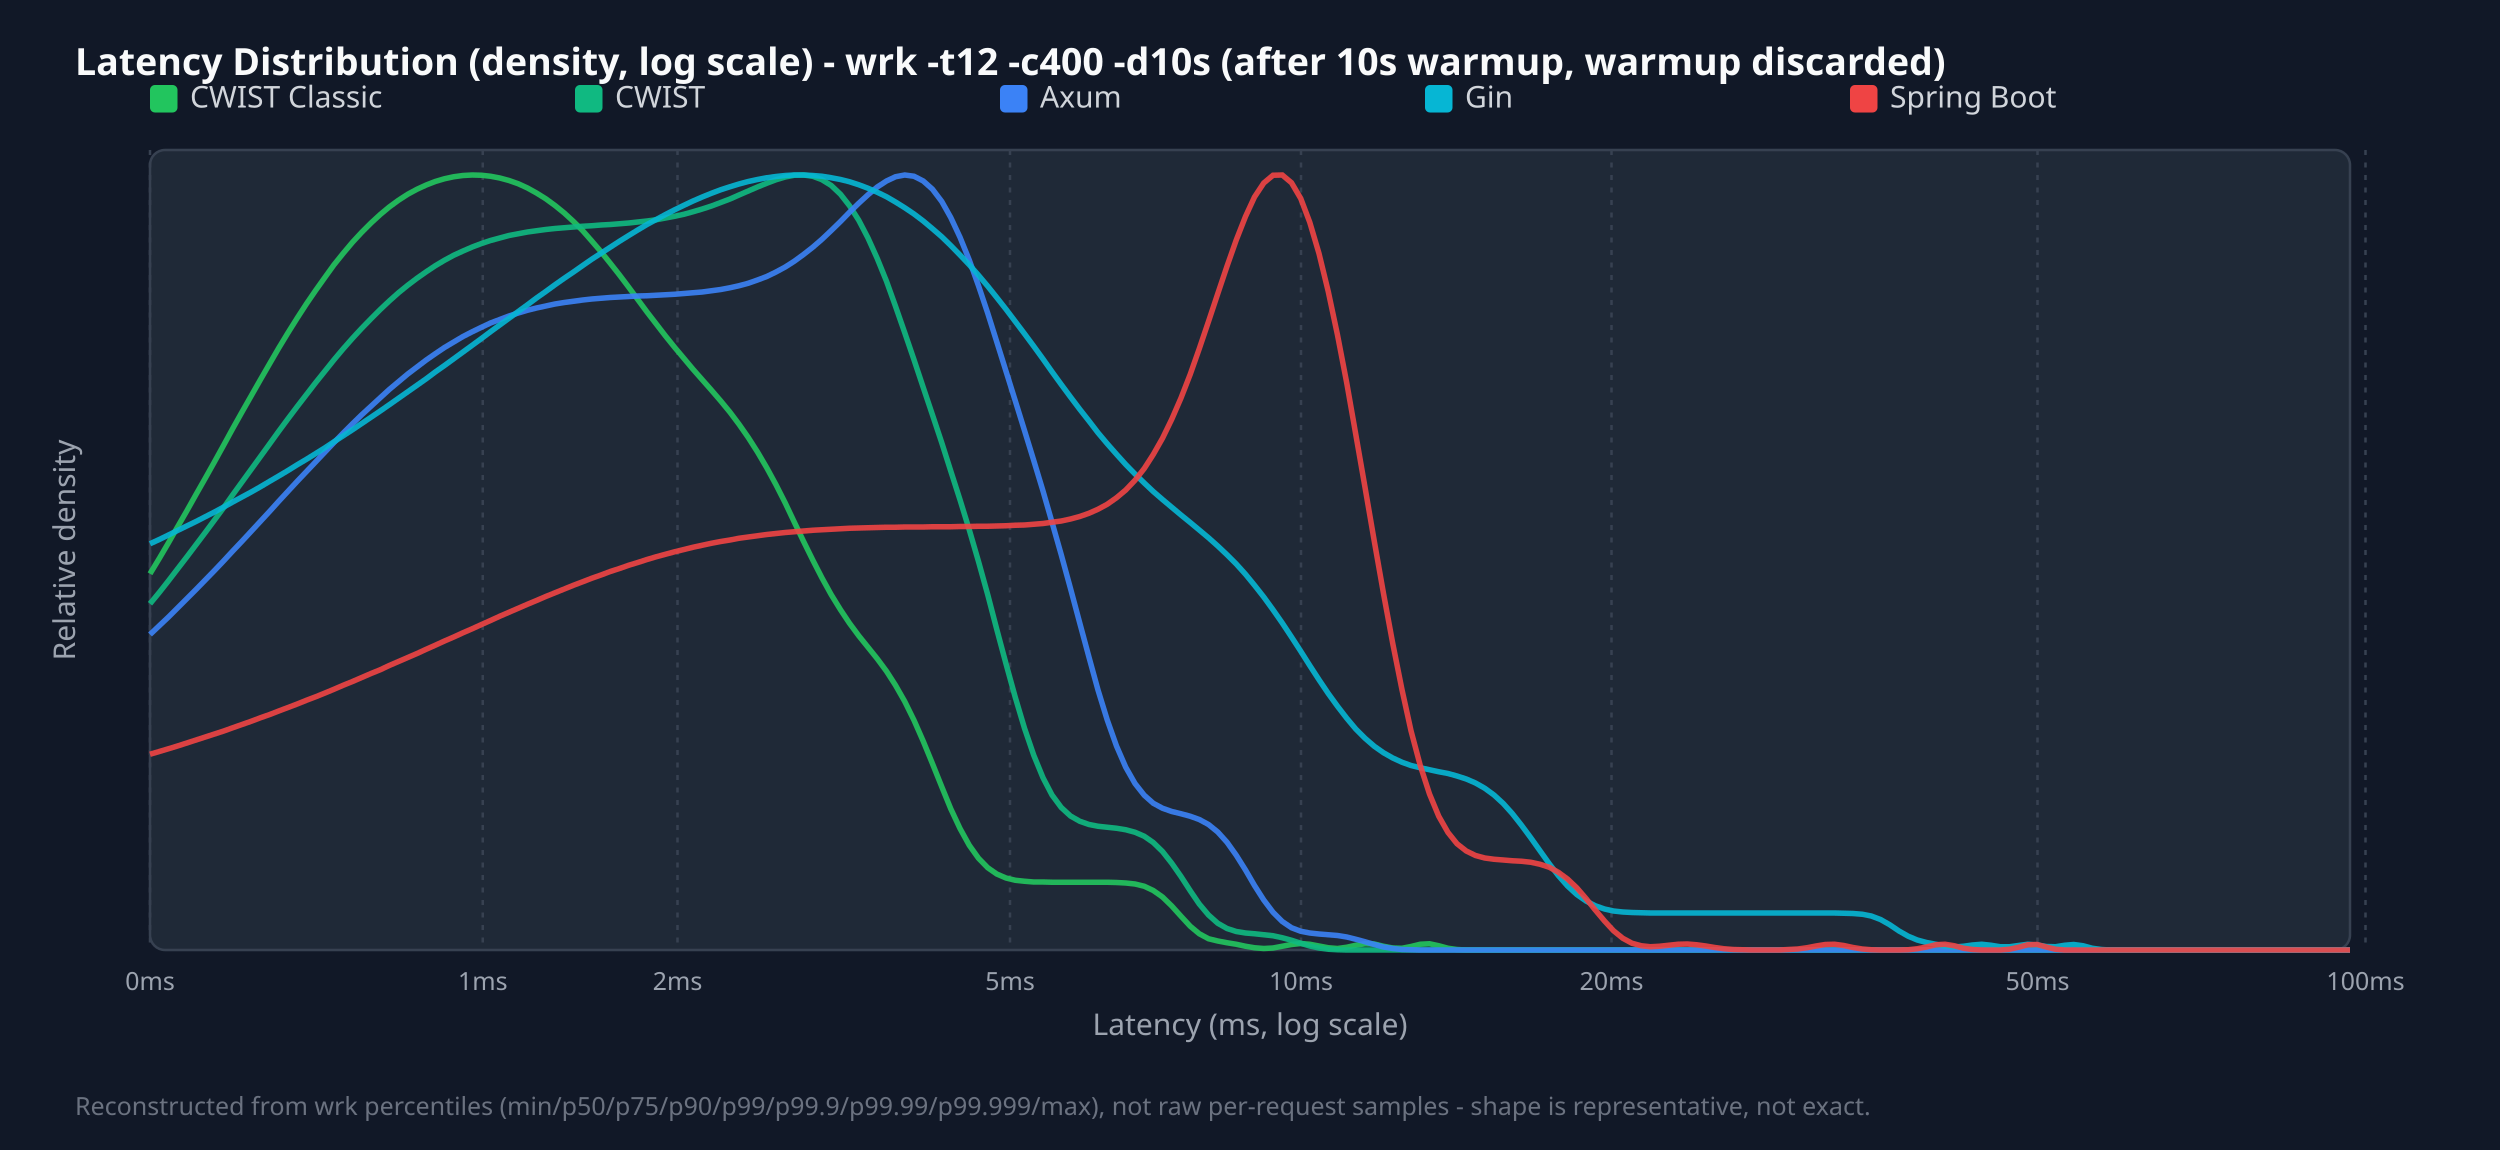
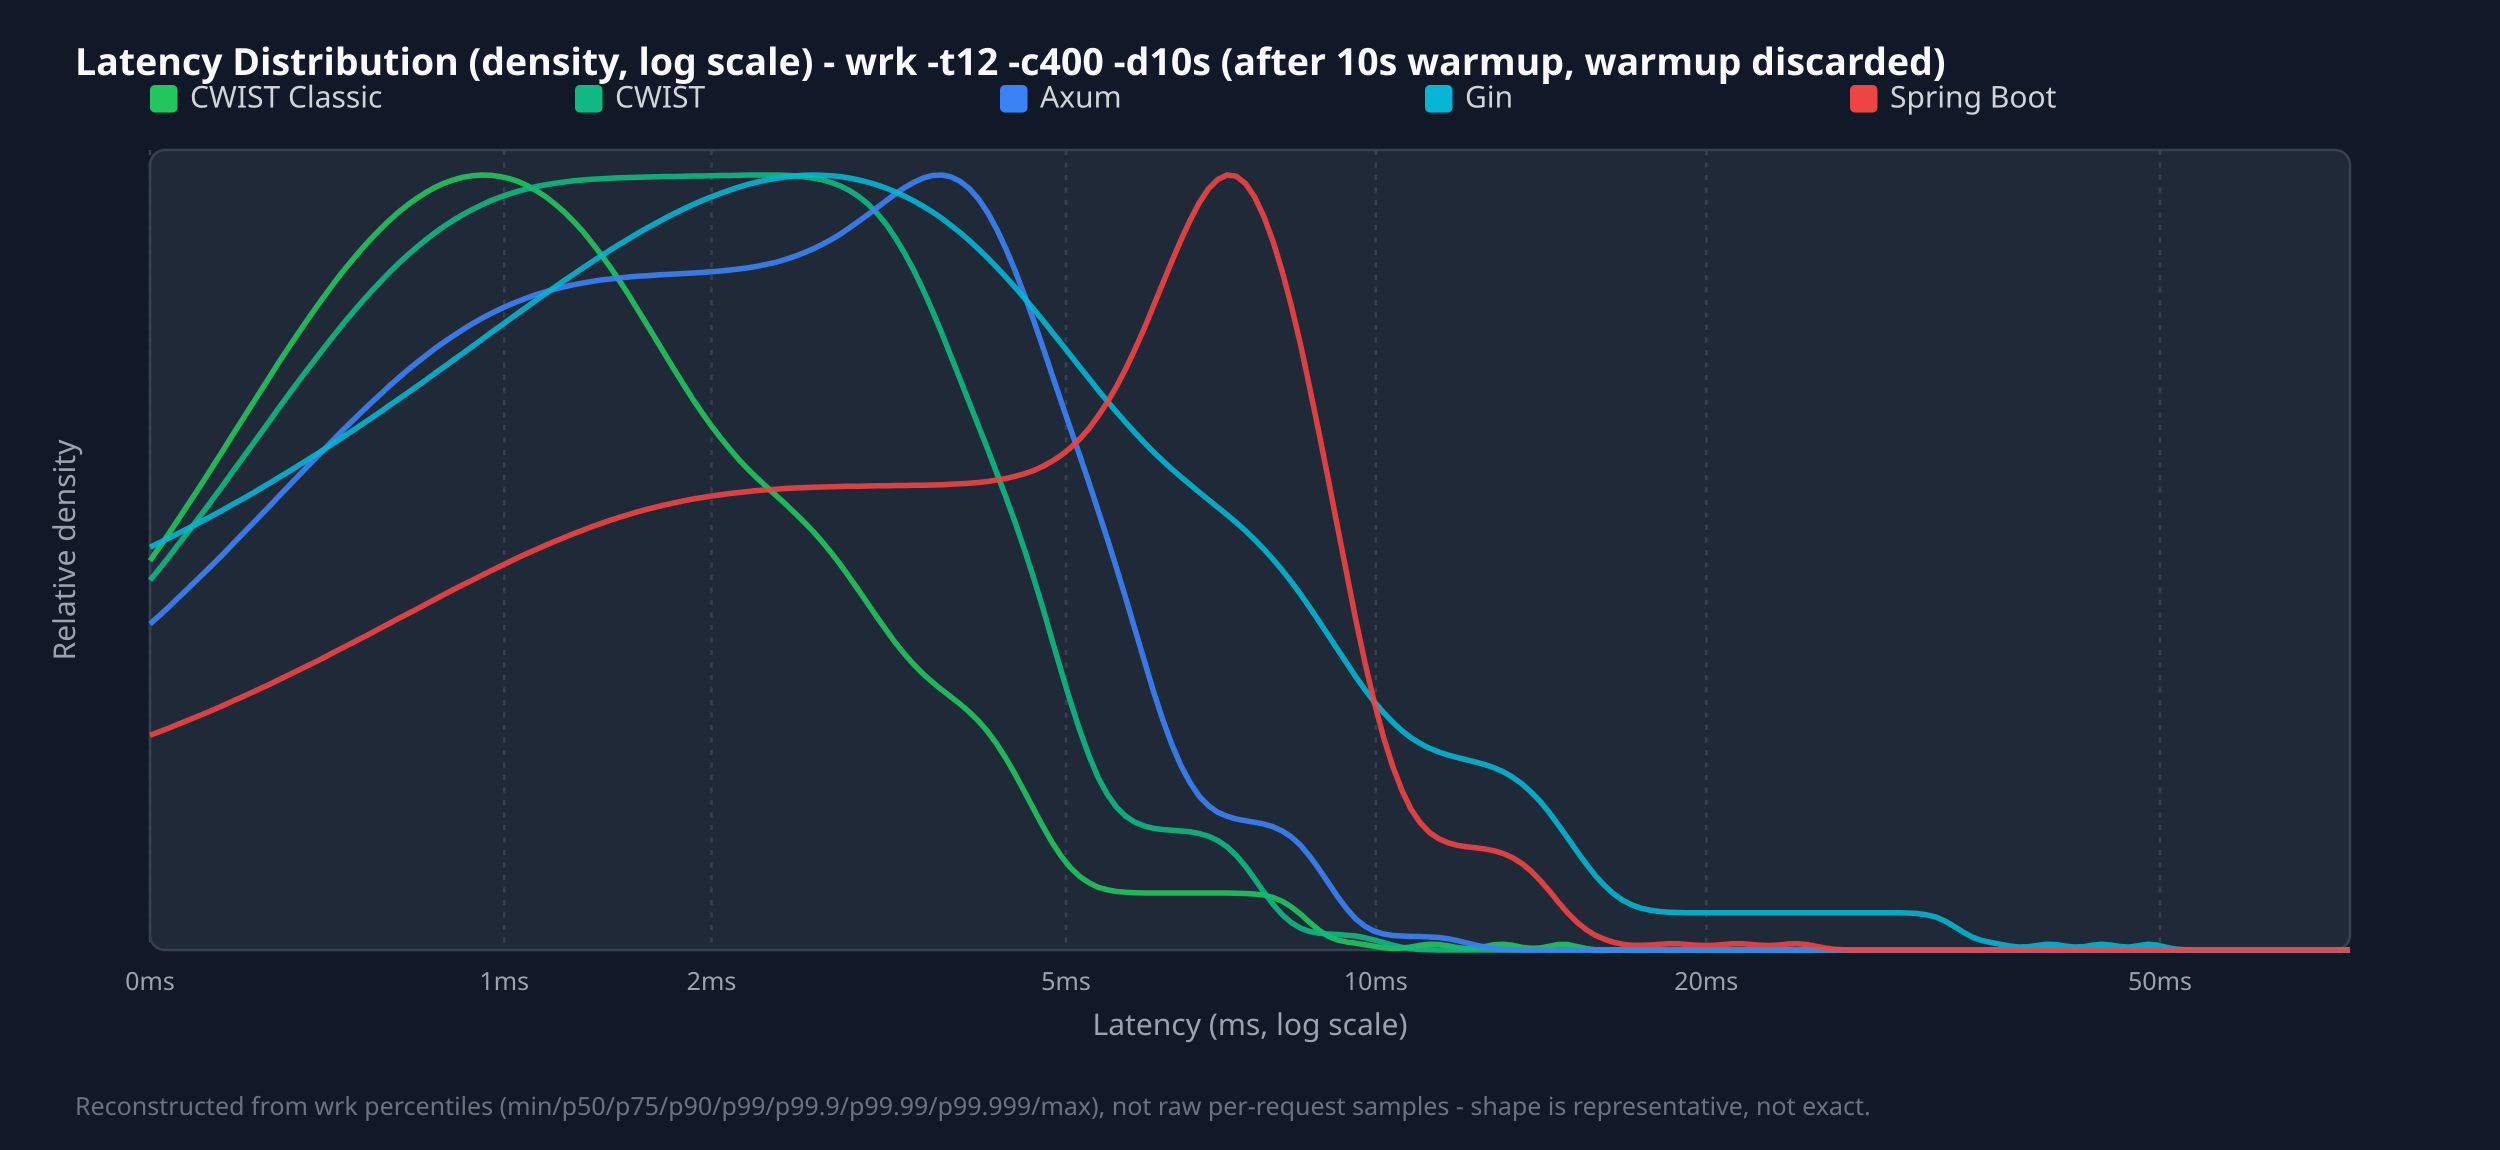
<svg xmlns="http://www.w3.org/2000/svg" width="1000" height="460" viewBox="0 0 1000 460">
  <style>.title{font:15px sans-serif;font-weight:bold;fill:#f9fafb}.legend{font:12px sans-serif;fill:#d1d5db}.tick{font:10px sans-serif;fill:#9ca3af}.axis-label{font:12px sans-serif;fill:#9ca3af}.footer{font:10px sans-serif;fill:#6b7280}</style>
  <rect width="100%" height="100%" fill="#111827" />
  <text x="30" y="30" class="title">Latency Distribution (density, log scale) - wrk -t12 -c400 -d10s (after 10s warmup, warmup discarded)</text>
  <rect x="60" y="60" width="880" height="320" fill="#1f2937" rx="6" stroke="#374151" />
  <line x1="60.0" y1="60" x2="60.0" y2="380" stroke="#374151" stroke-dasharray="2,3" />
  <text x="60.0" y="396" text-anchor="middle" class="tick">0ms</text>
-   <line x1="193.1" y1="60" x2="193.1" y2="380" stroke="#374151" stroke-dasharray="2,3" />
-   <text x="193.1" y="396" text-anchor="middle" class="tick">1ms</text>
-   <line x1="271.0" y1="60" x2="271.0" y2="380" stroke="#374151" stroke-dasharray="2,3" />
-   <text x="271.0" y="396" text-anchor="middle" class="tick">2ms</text>
-   <line x1="404.0" y1="60" x2="404.0" y2="380" stroke="#374151" stroke-dasharray="2,3" />
-   <text x="404.0" y="396" text-anchor="middle" class="tick">5ms</text>
-   <line x1="520.4" y1="60" x2="520.4" y2="380" stroke="#374151" stroke-dasharray="2,3" />
-   <text x="520.4" y="396" text-anchor="middle" class="tick">10ms</text>
-   <line x1="644.6" y1="60" x2="644.6" y2="380" stroke="#374151" stroke-dasharray="2,3" />
-   <text x="644.6" y="396" text-anchor="middle" class="tick">20ms</text>
-   <line x1="815.0" y1="60" x2="815.0" y2="380" stroke="#374151" stroke-dasharray="2,3" />
-   <text x="815.0" y="396" text-anchor="middle" class="tick">50ms</text>
-   <line x1="946.2" y1="60" x2="946.2" y2="380" stroke="#374151" stroke-dasharray="2,3" />
-   <text x="946.2" y="396" text-anchor="middle" class="tick">100ms</text>
+   <line x1="201.7" y1="60" x2="201.7" y2="380" stroke="#374151" stroke-dasharray="2,3" />
+   <text x="201.7" y="396" text-anchor="middle" class="tick">1ms</text>
+   <line x1="284.6" y1="60" x2="284.6" y2="380" stroke="#374151" stroke-dasharray="2,3" />
+   <text x="284.6" y="396" text-anchor="middle" class="tick">2ms</text>
+   <line x1="426.4" y1="60" x2="426.4" y2="380" stroke="#374151" stroke-dasharray="2,3" />
+   <text x="426.4" y="396" text-anchor="middle" class="tick">5ms</text>
+   <line x1="550.3" y1="60" x2="550.3" y2="380" stroke="#374151" stroke-dasharray="2,3" />
+   <text x="550.3" y="396" text-anchor="middle" class="tick">10ms</text>
+   <line x1="682.5" y1="60" x2="682.5" y2="380" stroke="#374151" stroke-dasharray="2,3" />
+   <text x="682.5" y="396" text-anchor="middle" class="tick">20ms</text>
+   <line x1="864.0" y1="60" x2="864.0" y2="380" stroke="#374151" stroke-dasharray="2,3" />
+   <text x="864.0" y="396" text-anchor="middle" class="tick">50ms</text>
  <rect x="60" y="34" width="11" height="11" fill="#22c55e" rx="2" />
  <text x="76" y="43" class="legend">CWIST Classic</text>
  <rect x="230" y="34" width="11" height="11" fill="#10b981" rx="2" />
  <text x="246" y="43" class="legend">CWIST</text>
  <rect x="400" y="34" width="11" height="11" fill="#3b82f6" rx="2" />
  <text x="416" y="43" class="legend">Axum</text>
  <rect x="570" y="34" width="11" height="11" fill="#06b6d4" rx="2" />
  <text x="586" y="43" class="legend">Gin</text>
  <rect x="740" y="34" width="11" height="11" fill="#ef4444" rx="2" />
  <text x="756" y="43" class="legend">Spring Boot</text>
-   <polyline points="60.0,229.5 63.7,223.4 67.4,217.1 71.0,210.8 74.7,204.4 78.4,197.8 82.1,191.3 85.8,184.7 89.5,178.0 93.1,171.4 96.8,164.8 100.5,158.3 104.2,151.8 107.9,145.4 111.5,139.2 115.2,133.1 118.9,127.2 122.6,121.5 126.3,116.1 130.0,110.9 133.6,105.9 137.3,101.3 141.0,96.9 144.7,92.9 148.4,89.2 152.1,85.8 155.7,82.8 159.4,80.1 163.1,77.7 166.8,75.7 170.5,74.0 174.1,72.6 177.8,71.5 181.5,70.7 185.2,70.2 188.9,70.0 192.6,70.1 196.2,70.5 199.9,71.2 203.6,72.2 207.3,73.5 211.0,75.2 214.6,77.2 218.3,79.5 222.0,82.2 225.7,85.2 229.4,88.6 233.1,92.3 236.7,96.4 240.4,100.7 244.1,105.3 247.8,110.0 251.5,114.9 255.1,119.8 258.8,124.8 262.5,129.6 266.2,134.4 269.9,139.0 273.6,143.4 277.2,147.7 280.9,151.9 284.6,156.1 288.3,160.4 292.0,164.9 295.6,169.7 299.3,175.0 303.0,180.8 306.7,187.1 310.4,193.9 314.1,201.2 317.7,208.8 321.4,216.5 325.1,224.0 328.8,231.2 332.5,237.9 336.2,243.9 339.8,249.3 343.5,254.3 347.2,258.9 350.9,263.5 354.6,268.5 358.2,274.1 361.9,280.6 365.6,288.1 369.3,296.5 373.0,305.5 376.7,314.7 380.3,323.5 384.0,331.4 387.7,338.1 391.4,343.3 395.1,347.1 398.7,349.6 402.4,351.2 406.1,352.1 409.8,352.5 413.5,352.8 417.2,352.8 420.8,352.9 424.5,352.9 428.2,352.9 431.9,352.9 435.6,352.9 439.2,352.9 442.9,352.9 446.6,353.0 450.3,353.2 454.0,353.6 457.7,354.5 461.3,356.2 465.0,358.8 468.7,362.4 472.4,366.5 476.1,370.5 479.7,373.5 483.4,375.5 487.1,376.4 490.8,377.1 494.5,377.7 498.2,378.5 501.8,379.1 505.5,379.4 509.2,379.2 512.9,378.5 516.6,377.8 520.3,377.4 523.9,377.7 527.6,378.4 531.3,379.1 535.0,379.4 538.7,378.9 542.3,378.1 546.0,377.5 549.7,377.6 553.4,378.5 557.1,379.2 560.8,379.3 564.4,378.6 568.1,377.7 571.8,377.5 575.5,378.3 579.2,379.3 582.8,379.8 586.5,380.0 590.2,380.0 593.9,380.0 597.6,380.0 601.3,380.0 604.9,380.0 608.6,380.0 612.3,380.0 616.0,380.0 619.7,380.0 623.3,380.0 627.0,380.0 630.7,380.0 634.4,380.0 638.1,380.0 641.8,380.0 645.4,380.0 649.1,380.0 652.8,380.0 656.5,380.0 660.2,380.0 663.8,380.0 667.5,380.0 671.2,380.0 674.9,380.0 678.6,380.0 682.3,380.0 685.9,380.0 689.6,380.0 693.3,380.0 697.0,380.0 700.7,380.0 704.4,380.0 708.0,380.0 711.7,380.0 715.4,380.0 719.1,380.0 722.8,380.0 726.4,380.0 730.1,380.0 733.8,380.0 737.5,380.0 741.2,380.0 744.9,380.0 748.5,380.0 752.2,380.0 755.9,380.0 759.6,380.0 763.3,380.0 766.9,380.0 770.6,380.0 774.3,380.0 778.0,380.0 781.7,380.0 785.4,380.0 789.0,380.0 792.7,380.0 796.4,380.0 800.1,380.0 803.8,380.0 807.4,380.0 811.1,380.0 814.8,380.0 818.5,380.0 822.2,380.0 825.9,380.0 829.5,380.0 833.2,380.0 836.9,380.0 840.6,380.0 844.3,380.0 847.9,380.0 851.6,380.0 855.3,380.0 859.0,380.0 862.7,380.0 866.4,380.0 870.0,380.0 873.7,380.0 877.4,380.0 881.1,380.0 884.8,380.0 888.5,380.0 892.1,380.0 895.8,380.0 899.5,380.0 903.2,380.0 906.9,380.0 910.5,380.0 914.2,380.0 917.9,380.0 921.6,380.0 925.3,380.0 929.0,380.0 932.6,380.0 936.3,380.0 940.0,380.0" fill="none" stroke="#22c55e" stroke-width="2.2" opacity="0.9" />
-   <polyline points="60.0,241.5 63.7,237.0 67.4,232.3 71.0,227.6 74.7,222.8 78.4,217.9 82.1,213.0 85.8,208.0 89.5,203.0 93.1,197.9 96.8,192.8 100.5,187.7 104.2,182.6 107.9,177.5 111.5,172.5 115.2,167.5 118.9,162.6 122.6,157.8 126.3,153.0 130.0,148.4 133.6,143.9 137.3,139.5 141.0,135.3 144.7,131.3 148.4,127.5 152.1,123.8 155.7,120.4 159.4,117.1 163.1,114.1 166.8,111.3 170.5,108.7 174.1,106.3 177.8,104.1 181.5,102.1 185.2,100.4 188.9,98.8 192.6,97.4 196.2,96.2 199.9,95.2 203.6,94.2 207.3,93.5 211.0,92.8 214.6,92.3 218.3,91.8 222.0,91.4 225.7,91.1 229.4,90.8 233.1,90.5 236.7,90.3 240.4,90.0 244.1,89.8 247.8,89.5 251.5,89.2 255.1,88.8 258.8,88.4 262.5,87.9 266.2,87.2 269.9,86.5 273.6,85.7 277.2,84.7 280.9,83.6 284.6,82.4 288.3,81.0 292.0,79.6 295.6,78.0 299.3,76.4 303.0,74.8 306.7,73.3 310.4,71.9 314.1,70.8 317.7,70.1 321.4,70.0 325.1,70.5 328.8,71.9 332.5,74.2 336.2,77.7 339.8,82.3 343.5,88.1 347.2,95.2 350.9,103.4 354.6,112.5 358.2,122.5 361.9,133.1 365.6,143.9 369.3,155.0 373.0,166.0 376.7,177.1 380.3,188.4 384.0,199.9 387.7,211.9 391.4,224.6 395.1,237.9 398.7,251.7 402.4,265.5 406.1,278.9 409.8,291.3 413.5,302.1 417.2,311.1 420.8,318.0 424.5,323.0 428.2,326.4 431.9,328.5 435.6,329.8 439.2,330.5 442.9,330.9 446.6,331.3 450.3,331.9 454.0,332.9 457.7,334.5 461.3,337.0 465.0,340.6 468.7,345.3 472.4,350.6 476.1,356.3 479.7,361.6 483.4,366.0 487.1,369.3 490.8,371.4 494.5,372.6 498.2,373.2 501.8,373.5 505.5,373.9 509.2,374.3 512.9,375.1 516.6,376.1 520.3,377.3 523.9,378.4 527.6,379.2 531.3,379.7 535.0,379.9 538.7,380.0 542.3,380.0 546.0,380.0 549.7,380.0 553.4,380.0 557.1,380.0 560.8,380.0 564.4,380.0 568.1,380.0 571.8,380.0 575.5,380.0 579.2,380.0 582.8,380.0 586.5,380.0 590.2,380.0 593.9,380.0 597.6,380.0 601.3,380.0 604.9,380.0 608.6,380.0 612.3,380.0 616.0,380.0 619.7,380.0 623.3,380.0 627.0,380.0 630.7,380.0 634.4,380.0 638.1,380.0 641.8,380.0 645.4,380.0 649.1,380.0 652.8,380.0 656.5,380.0 660.2,380.0 663.8,380.0 667.5,380.0 671.2,380.0 674.9,380.0 678.6,380.0 682.3,380.0 685.9,380.0 689.6,380.0 693.3,380.0 697.0,380.0 700.7,380.0 704.4,380.0 708.0,380.0 711.7,380.0 715.4,380.0 719.1,380.0 722.8,380.0 726.4,380.0 730.1,380.0 733.8,380.0 737.5,380.0 741.2,380.0 744.9,380.0 748.5,380.0 752.2,380.0 755.9,380.0 759.6,380.0 763.3,380.0 766.9,380.0 770.6,380.0 774.3,380.0 778.0,380.0 781.7,380.0 785.4,380.0 789.0,380.0 792.7,380.0 796.4,380.0 800.1,380.0 803.8,380.0 807.4,380.0 811.1,380.0 814.8,380.0 818.5,380.0 822.2,380.0 825.9,380.0 829.5,380.0 833.2,380.0 836.9,380.0 840.6,380.0 844.3,380.0 847.9,380.0 851.6,380.0 855.3,380.0 859.0,380.0 862.7,380.0 866.4,380.0 870.0,380.0 873.7,380.0 877.4,380.0 881.1,380.0 884.8,380.0 888.5,380.0 892.1,380.0 895.8,380.0 899.5,380.0 903.2,380.0 906.9,380.0 910.5,380.0 914.2,380.0 917.9,380.0 921.6,380.0 925.3,380.0 929.0,380.0 932.6,380.0 936.3,380.0 940.0,380.0" fill="none" stroke="#10b981" stroke-width="2.2" opacity="0.9" />
-   <polyline points="60.0,253.8 63.7,250.3 67.4,246.8 71.0,243.2 74.7,239.5 78.4,235.8 82.1,232.0 85.8,228.2 89.5,224.3 93.1,220.4 96.8,216.5 100.5,212.5 104.2,208.5 107.9,204.5 111.5,200.5 115.2,196.5 118.9,192.5 122.6,188.6 126.3,184.7 130.0,180.8 133.6,177.0 137.3,173.2 141.0,169.5 144.7,165.9 148.4,162.5 152.1,159.1 155.7,155.8 159.4,152.7 163.1,149.6 166.8,146.8 170.5,144.0 174.1,141.5 177.8,139.0 181.5,136.8 185.2,134.6 188.9,132.7 192.6,130.9 196.2,129.2 199.9,127.8 203.6,126.4 207.3,125.2 211.0,124.1 214.6,123.2 218.3,122.4 222.0,121.6 225.7,121.0 229.4,120.5 233.1,120.0 236.7,119.6 240.4,119.3 244.1,119.0 247.8,118.8 251.5,118.6 255.1,118.4 258.8,118.3 262.5,118.1 266.2,117.9 269.9,117.7 273.6,117.4 277.2,117.1 280.9,116.8 284.6,116.3 288.3,115.8 292.0,115.1 295.6,114.3 299.3,113.3 303.0,112.0 306.7,110.6 310.4,108.8 314.1,106.8 317.7,104.5 321.4,101.8 325.1,98.9 328.8,95.7 332.5,92.2 336.2,88.6 339.8,84.9 343.5,81.3 347.2,77.9 350.9,74.8 354.6,72.4 358.2,70.7 361.9,70.0 365.6,70.5 369.3,72.4 373.0,75.7 376.7,80.6 380.3,87.0 384.0,94.9 387.7,104.0 391.4,114.3 395.1,125.3 398.7,136.7 402.4,148.5 406.1,160.3 409.8,172.2 413.5,184.2 417.2,196.4 420.8,208.9 424.5,221.9 428.2,235.4 431.9,249.2 435.6,262.9 439.2,276.0 442.9,288.0 446.6,298.4 450.3,306.9 454.0,313.4 457.7,318.1 461.3,321.3 465.0,323.3 468.7,324.6 472.4,325.5 476.1,326.5 479.7,327.8 483.4,329.8 487.1,332.8 490.8,336.9 494.5,342.1 498.2,348.0 501.8,354.2 505.5,360.0 509.2,364.9 512.9,368.6 516.6,371.1 520.3,372.5 523.9,373.2 527.6,373.6 531.3,373.9 535.0,374.2 538.7,374.8 542.3,375.7 546.0,376.7 549.7,377.8 553.4,378.8 557.1,379.4 560.8,379.8 564.4,379.9 568.1,380.0 571.8,380.0 575.5,380.0 579.2,380.0 582.8,380.0 586.5,380.0 590.2,380.0 593.9,380.0 597.6,380.0 601.3,380.0 604.9,380.0 608.6,380.0 612.3,380.0 616.0,380.0 619.7,380.0 623.3,380.0 627.0,380.0 630.7,380.0 634.4,380.0 638.1,380.0 641.8,380.0 645.4,380.0 649.1,380.0 652.8,380.0 656.5,380.0 660.2,380.0 663.8,380.0 667.5,380.0 671.2,380.0 674.9,380.0 678.6,380.0 682.3,380.0 685.9,380.0 689.6,380.0 693.3,380.0 697.0,380.0 700.7,380.0 704.4,380.0 708.0,380.0 711.7,380.0 715.4,380.0 719.1,380.0 722.8,380.0 726.4,380.0 730.1,380.0 733.8,380.0 737.5,380.0 741.2,380.0 744.9,380.0 748.5,380.0 752.2,380.0 755.9,380.0 759.6,380.0 763.3,380.0 766.9,380.0 770.6,380.0 774.3,380.0 778.0,380.0 781.7,380.0 785.4,380.0 789.0,380.0 792.7,380.0 796.4,380.0 800.1,380.0 803.8,380.0 807.4,380.0 811.1,380.0 814.8,380.0 818.5,380.0 822.2,380.0 825.9,380.0 829.5,380.0 833.2,380.0 836.9,380.0 840.6,380.0 844.3,380.0 847.9,380.0 851.6,380.0 855.3,380.0 859.0,380.0 862.7,380.0 866.4,380.0 870.0,380.0 873.7,380.0 877.4,380.0 881.1,380.0 884.8,380.0 888.5,380.0 892.1,380.0 895.8,380.0 899.5,380.0 903.2,380.0 906.9,380.0 910.5,380.0 914.2,380.0 917.9,380.0 921.6,380.0 925.3,380.0 929.0,380.0 932.6,380.0 936.3,380.0 940.0,380.0" fill="none" stroke="#3b82f6" stroke-width="2.2" opacity="0.9" />
-   <polyline points="60.0,217.5 63.7,215.8 67.4,214.0 71.0,212.2 74.7,210.4 78.4,208.6 82.1,206.7 85.8,204.8 89.5,202.8 93.1,200.8 96.8,198.8 100.5,196.8 104.2,194.7 107.9,192.5 111.5,190.4 115.2,188.2 118.9,185.9 122.6,183.7 126.3,181.4 130.0,179.1 133.6,176.7 137.3,174.3 141.0,171.9 144.7,169.4 148.4,166.9 152.1,164.4 155.7,161.9 159.4,159.3 163.1,156.7 166.8,154.1 170.5,151.5 174.1,148.8 177.8,146.2 181.5,143.5 185.2,140.8 188.9,138.1 192.6,135.4 196.2,132.7 199.9,130.0 203.6,127.3 207.3,124.6 211.0,121.9 214.6,119.2 218.3,116.6 222.0,113.9 225.7,111.3 229.4,108.8 233.1,106.2 236.7,103.7 240.4,101.3 244.1,98.9 247.8,96.5 251.5,94.2 255.1,92.0 258.8,89.8 262.5,87.8 266.2,85.8 269.9,83.9 273.6,82.1 277.2,80.4 280.9,78.8 284.6,77.3 288.3,75.9 292.0,74.7 295.6,73.6 299.3,72.6 303.0,71.8 306.7,71.1 310.4,70.6 314.1,70.2 317.7,70.0 321.4,70.0 325.1,70.2 328.8,70.5 332.5,71.1 336.2,71.8 339.8,72.7 343.5,73.9 347.2,75.3 350.9,76.9 354.6,78.7 358.2,80.8 361.9,83.1 365.6,85.6 369.3,88.4 373.0,91.5 376.7,94.7 380.3,98.2 384.0,102.0 387.7,105.9 391.4,110.1 395.1,114.5 398.7,119.0 402.4,123.7 406.1,128.6 409.8,133.5 413.5,138.5 417.2,143.6 420.8,148.7 424.5,153.8 428.2,158.8 431.9,163.7 435.6,168.4 439.2,173.1 442.9,177.5 446.6,181.7 450.3,185.8 454.0,189.6 457.7,193.2 461.3,196.6 465.0,199.8 468.7,202.9 472.4,206.0 476.1,209.0 479.7,212.0 483.4,215.1 487.1,218.4 490.8,221.9 494.5,225.6 498.2,229.7 501.8,234.1 505.5,238.8 509.2,243.9 512.9,249.2 516.6,254.8 520.3,260.5 523.9,266.2 527.6,271.9 531.3,277.4 535.0,282.5 538.7,287.3 542.3,291.6 546.0,295.3 549.7,298.5 553.4,301.1 557.1,303.2 560.8,304.9 564.4,306.2 568.1,307.1 571.8,307.9 575.5,308.7 579.2,309.4 582.8,310.4 586.5,311.6 590.2,313.2 593.9,315.3 597.6,318.0 601.3,321.4 604.9,325.4 608.6,330.1 612.3,335.1 616.0,340.3 619.7,345.5 623.3,350.2 627.0,354.4 630.7,357.8 634.4,360.4 638.1,362.3 641.8,363.6 645.4,364.4 649.1,364.8 652.8,365.0 656.5,365.1 660.2,365.2 663.8,365.2 667.5,365.2 671.2,365.2 674.9,365.2 678.6,365.2 682.3,365.2 685.9,365.2 689.6,365.2 693.3,365.2 697.0,365.2 700.7,365.2 704.4,365.2 708.0,365.2 711.7,365.2 715.4,365.2 719.1,365.2 722.8,365.2 726.4,365.2 730.1,365.2 733.8,365.2 737.5,365.3 741.2,365.4 744.9,365.7 748.5,366.4 752.2,367.8 755.9,369.9 759.6,372.4 763.3,374.5 766.9,376.0 770.6,377.0 774.3,377.7 778.0,378.4 781.7,378.8 785.4,378.5 789.0,378.0 792.7,377.7 796.4,378.1 800.1,378.7 803.8,378.7 807.4,378.2 811.1,377.7 814.8,378.0 818.5,378.6 822.2,378.7 825.9,378.1 829.5,377.8 833.2,378.3 836.9,379.3 840.6,379.8 844.3,380.0 847.9,380.0 851.6,380.0 855.3,380.0 859.0,380.0 862.7,380.0 866.4,380.0 870.0,380.0 873.7,380.0 877.4,380.0 881.1,380.0 884.8,380.0 888.5,380.0 892.1,380.0 895.8,380.0 899.5,380.0 903.2,380.0 906.9,380.0 910.5,380.0 914.2,380.0 917.9,380.0 921.6,380.0 925.3,380.0 929.0,380.0 932.6,380.0 936.3,380.0 940.0,380.0" fill="none" stroke="#06b6d4" stroke-width="2.2" opacity="0.9" />
-   <polyline points="60.0,301.7 63.7,300.6 67.4,299.5 71.0,298.4 74.7,297.2 78.4,296.0 82.1,294.8 85.8,293.6 89.5,292.4 93.1,291.1 96.8,289.8 100.5,288.5 104.2,287.1 107.9,285.8 111.5,284.4 115.2,283.0 118.9,281.6 122.6,280.1 126.3,278.7 130.0,277.2 133.6,275.7 137.3,274.1 141.0,272.6 144.7,271.0 148.4,269.4 152.1,267.9 155.7,266.2 159.4,264.6 163.1,263.0 166.8,261.4 170.5,259.7 174.1,258.1 177.8,256.4 181.5,254.8 185.2,253.1 188.9,251.5 192.6,249.8 196.2,248.2 199.9,246.5 203.6,244.9 207.3,243.3 211.0,241.7 214.6,240.2 218.3,238.6 222.0,237.1 225.7,235.6 229.4,234.1 233.1,232.7 236.7,231.3 240.4,230.0 244.1,228.6 247.8,227.4 251.5,226.1 255.1,225.0 258.8,223.8 262.5,222.7 266.2,221.7 269.9,220.7 273.6,219.8 277.2,218.9 280.9,218.1 284.6,217.3 288.3,216.6 292.0,216.0 295.6,215.3 299.3,214.8 303.0,214.3 306.7,213.8 310.4,213.4 314.1,213.0 317.7,212.7 321.4,212.4 325.1,212.1 328.8,211.9 332.5,211.7 336.2,211.5 339.8,211.3 343.5,211.2 347.2,211.1 350.9,211.0 354.6,210.9 358.2,210.9 361.9,210.8 365.6,210.8 369.3,210.8 373.0,210.7 376.7,210.7 380.3,210.7 384.0,210.6 387.7,210.6 391.4,210.5 395.1,210.5 398.7,210.4 402.4,210.3 406.1,210.1 409.8,210.0 413.5,209.7 417.2,209.4 420.8,208.9 424.5,208.4 428.2,207.6 431.9,206.6 435.6,205.3 439.2,203.7 442.9,201.7 446.6,199.1 450.3,196.0 454.0,192.1 457.7,187.4 461.3,181.8 465.0,175.3 468.7,167.7 472.4,159.2 476.1,149.7 479.7,139.5 483.4,128.6 487.1,117.5 490.8,106.5 494.5,96.0 498.2,86.6 501.8,78.8 505.5,73.2 509.2,70.1 512.9,70.0 516.6,73.1 520.3,79.4 523.9,88.9 527.6,101.4 531.3,116.6 535.0,134.0 538.7,153.2 542.3,173.7 546.0,194.9 549.7,216.4 553.4,237.4 557.1,257.4 560.8,275.9 564.4,292.3 568.1,306.2 571.8,317.6 575.5,326.5 579.2,333.0 582.8,337.5 586.5,340.4 590.2,342.2 593.9,343.2 597.6,343.7 601.3,344.0 604.9,344.3 608.6,344.5 612.3,344.9 616.0,345.7 619.7,346.9 623.3,348.9 627.0,351.6 630.7,355.1 634.4,359.4 638.1,364.0 641.8,368.4 645.4,372.3 649.1,375.3 652.8,377.3 656.5,378.3 660.2,378.7 663.8,378.5 667.5,378.1 671.2,377.7 674.9,377.6 678.6,377.9 682.3,378.4 685.9,379.0 689.6,379.5 693.3,379.8 697.0,379.9 700.7,380.0 704.4,380.0 708.0,380.0 711.7,380.0 715.4,379.8 719.1,379.6 722.8,379.1 726.4,378.4 730.1,377.8 733.8,377.7 737.5,378.2 741.2,379.0 744.9,379.6 748.5,379.9 752.2,380.0 755.9,380.0 759.6,380.0 763.3,379.9 766.9,379.5 770.6,378.8 774.3,377.9 778.0,377.7 781.7,378.3 785.4,379.3 789.0,379.8 792.7,380.0 796.4,380.0 800.1,380.0 803.8,379.7 807.4,378.9 811.1,377.9 814.8,377.8 818.5,378.8 822.2,379.7 825.9,380.0 829.5,380.0 833.2,380.0 836.9,380.0 840.6,380.0 844.3,380.0 847.9,380.0 851.6,380.0 855.3,380.0 859.0,380.0 862.7,380.0 866.4,380.0 870.0,380.0 873.7,380.0 877.4,380.0 881.1,380.0 884.8,380.0 888.5,380.0 892.1,380.0 895.8,380.0 899.5,380.0 903.2,380.0 906.9,380.0 910.5,380.0 914.2,380.0 917.9,380.0 921.6,380.0 925.3,380.0 929.0,380.0 932.6,380.0 936.3,380.0 940.0,380.0" fill="none" stroke="#ef4444" stroke-width="2.2" opacity="0.9" />
+   <polyline points="60.0,224.3 63.7,219.0 67.4,213.6 71.0,208.2 74.7,202.6 78.4,197.0 82.1,191.3 85.8,185.5 89.5,179.7 93.1,173.9 96.8,168.1 100.5,162.3 104.2,156.5 107.9,150.7 111.5,145.0 115.2,139.4 118.9,133.9 122.6,128.5 126.3,123.2 130.0,118.1 133.6,113.2 137.3,108.4 141.0,103.9 144.7,99.6 148.4,95.5 152.1,91.7 155.7,88.2 159.4,84.9 163.1,81.9 166.8,79.3 170.5,76.9 174.1,74.9 177.8,73.2 181.5,71.9 185.2,70.9 188.9,70.3 192.6,70.0 196.2,70.1 199.9,70.6 203.6,71.4 207.3,72.6 211.0,74.3 214.6,76.3 218.3,78.7 222.0,81.6 225.7,84.8 229.4,88.5 233.1,92.5 236.7,97.0 240.4,101.8 244.1,106.9 247.8,112.3 251.5,118.0 255.1,123.9 258.8,129.9 262.5,136.0 266.2,142.1 269.9,148.2 273.6,154.1 277.2,159.8 280.9,165.2 284.6,170.4 288.3,175.2 292.0,179.7 295.6,183.9 299.3,187.8 303.0,191.4 306.7,194.8 310.4,198.2 314.1,201.5 317.7,205.0 321.4,208.6 325.1,212.4 328.8,216.6 332.5,221.1 336.2,225.9 339.8,230.9 343.5,236.2 347.2,241.6 350.9,247.0 354.6,252.2 358.2,257.2 361.9,261.7 365.6,265.9 369.3,269.6 373.0,272.9 376.7,275.9 380.3,278.7 384.0,281.6 387.7,284.8 391.4,288.4 395.1,292.7 398.7,297.6 402.4,303.4 406.1,309.8 409.8,316.7 413.5,323.7 417.2,330.6 420.8,336.9 424.5,342.5 428.2,347.1 431.9,350.6 435.6,353.1 439.2,354.9 442.9,355.9 446.6,356.6 450.3,356.9 454.0,357.1 457.7,357.2 461.3,357.2 465.0,357.2 468.7,357.2 472.4,357.2 476.1,357.2 479.7,357.2 483.4,357.2 487.1,357.2 490.8,357.2 494.5,357.3 498.2,357.4 501.8,357.6 505.5,358.0 509.2,359.0 512.9,360.5 516.6,362.8 520.3,365.7 523.9,369.0 527.6,372.1 531.3,374.5 535.0,376.0 538.7,376.8 542.3,377.3 546.0,377.9 549.7,378.5 553.4,379.1 557.1,379.4 560.8,379.2 564.4,378.8 568.1,378.1 571.8,377.7 575.5,377.8 579.2,378.3 582.8,379.0 586.5,379.4 590.2,379.2 593.9,378.6 597.6,377.9 601.3,377.7 604.9,378.1 608.6,378.9 612.3,379.3 616.0,379.2 619.7,378.5 623.3,377.8 627.0,377.8 630.7,378.6 634.4,379.4 638.1,379.9 641.8,380.0 645.4,380.0 649.1,380.0 652.8,380.0 656.5,380.0 660.2,380.0 663.8,380.0 667.5,380.0 671.2,380.0 674.9,380.0 678.6,380.0 682.3,380.0 685.9,380.0 689.6,380.0 693.3,380.0 697.0,380.0 700.7,380.0 704.4,380.0 708.0,380.0 711.7,380.0 715.4,380.0 719.1,380.0 722.8,380.0 726.4,380.0 730.1,380.0 733.8,380.0 737.5,380.0 741.2,380.0 744.9,380.0 748.5,380.0 752.2,380.0 755.9,380.0 759.6,380.0 763.3,380.0 766.9,380.0 770.6,380.0 774.3,380.0 778.0,380.0 781.7,380.0 785.4,380.0 789.0,380.0 792.7,380.0 796.4,380.0 800.1,380.0 803.8,380.0 807.4,380.0 811.1,380.0 814.8,380.0 818.5,380.0 822.2,380.0 825.9,380.0 829.5,380.0 833.2,380.0 836.9,380.0 840.6,380.0 844.3,380.0 847.9,380.0 851.6,380.0 855.3,380.0 859.0,380.0 862.7,380.0 866.4,380.0 870.0,380.0 873.7,380.0 877.4,380.0 881.1,380.0 884.8,380.0 888.5,380.0 892.1,380.0 895.8,380.0 899.5,380.0 903.2,380.0 906.9,380.0 910.5,380.0 914.2,380.0 917.9,380.0 921.6,380.0 925.3,380.0 929.0,380.0 932.6,380.0 936.3,380.0 940.0,380.0" fill="none" stroke="#22c55e" stroke-width="2.2" opacity="0.9" />
+   <polyline points="60.0,232.1 63.7,227.6 67.4,223.0 71.0,218.2 74.7,213.5 78.4,208.6 82.1,203.7 85.8,198.7 89.5,193.7 93.1,188.6 96.8,183.6 100.5,178.5 104.2,173.4 107.9,168.3 111.5,163.2 115.2,158.2 118.9,153.2 122.6,148.3 126.3,143.5 130.0,138.7 133.6,134.1 137.3,129.5 141.0,125.1 144.7,120.8 148.4,116.7 152.1,112.8 155.7,109.0 159.4,105.4 163.1,102.0 166.8,98.8 170.5,95.8 174.1,93.0 177.8,90.4 181.5,88.0 185.2,85.8 188.9,83.8 192.6,82.0 196.2,80.3 199.9,78.9 203.6,77.6 207.3,76.5 211.0,75.5 214.6,74.6 218.3,73.9 222.0,73.3 225.7,72.8 229.4,72.3 233.1,72.0 236.7,71.7 240.4,71.5 244.1,71.3 247.8,71.1 251.5,71.0 255.1,70.9 258.8,70.8 262.5,70.7 266.2,70.6 269.9,70.6 273.6,70.5 277.2,70.4 280.9,70.4 284.6,70.3 288.3,70.2 292.0,70.2 295.6,70.1 299.3,70.0 303.0,70.0 306.7,70.0 310.4,70.0 314.1,70.1 317.7,70.3 321.4,70.7 325.1,71.2 328.8,71.9 332.5,73.0 336.2,74.4 339.8,76.2 343.5,78.6 347.2,81.6 350.9,85.4 354.6,89.9 358.2,95.2 361.9,101.4 365.6,108.3 369.3,116.0 373.0,124.4 376.7,133.2 380.3,142.3 384.0,151.6 387.7,161.0 391.4,170.4 395.1,179.7 398.7,189.2 402.4,198.9 406.1,209.1 409.8,219.9 413.5,231.3 417.2,243.4 420.8,255.9 424.5,268.5 428.2,280.7 431.9,292.1 435.6,302.3 439.2,310.9 442.9,317.7 446.6,322.9 450.3,326.5 454.0,328.9 457.7,330.4 461.3,331.3 465.0,331.8 468.7,332.1 472.4,332.4 476.1,332.7 479.7,333.4 483.4,334.5 487.1,336.2 490.8,338.7 494.5,342.2 498.2,346.5 501.8,351.5 505.5,356.8 509.2,361.7 512.9,365.9 516.6,369.1 520.3,371.3 523.9,372.6 527.6,373.3 531.3,373.6 535.0,373.8 538.7,374.1 542.3,374.4 546.0,375.1 549.7,376.0 553.4,377.0 557.1,378.1 560.8,378.9 564.4,379.5 568.1,379.8 571.8,379.9 575.5,380.0 579.2,380.0 582.8,380.0 586.5,380.0 590.2,380.0 593.9,380.0 597.6,380.0 601.3,380.0 604.9,380.0 608.6,380.0 612.3,380.0 616.0,380.0 619.7,380.0 623.3,380.0 627.0,380.0 630.7,380.0 634.4,380.0 638.1,380.0 641.8,380.0 645.4,380.0 649.1,380.0 652.8,380.0 656.5,380.0 660.2,380.0 663.8,380.0 667.5,380.0 671.2,380.0 674.9,380.0 678.6,380.0 682.3,380.0 685.9,380.0 689.6,380.0 693.3,380.0 697.0,380.0 700.7,380.0 704.4,380.0 708.0,380.0 711.7,380.0 715.4,380.0 719.1,380.0 722.8,380.0 726.4,380.0 730.1,380.0 733.8,380.0 737.5,380.0 741.2,380.0 744.9,380.0 748.5,380.0 752.2,380.0 755.9,380.0 759.6,380.0 763.3,380.0 766.9,380.0 770.6,380.0 774.3,380.0 778.0,380.0 781.7,380.0 785.4,380.0 789.0,380.0 792.7,380.0 796.4,380.0 800.1,380.0 803.8,380.0 807.4,380.0 811.1,380.0 814.8,380.0 818.5,380.0 822.2,380.0 825.9,380.0 829.5,380.0 833.2,380.0 836.9,380.0 840.6,380.0 844.3,380.0 847.9,380.0 851.6,380.0 855.3,380.0 859.0,380.0 862.7,380.0 866.4,380.0 870.0,380.0 873.7,380.0 877.4,380.0 881.1,380.0 884.8,380.0 888.5,380.0 892.1,380.0 895.8,380.0 899.5,380.0 903.2,380.0 906.9,380.0 910.5,380.0 914.2,380.0 917.9,380.0 921.6,380.0 925.3,380.0 929.0,380.0 932.6,380.0 936.3,380.0 940.0,380.0" fill="none" stroke="#10b981" stroke-width="2.2" opacity="0.9" />
+   <polyline points="60.0,249.6 63.7,246.3 67.4,242.9 71.0,239.4 74.7,235.9 78.4,232.3 82.1,228.7 85.8,225.1 89.5,221.4 93.1,217.6 96.8,213.8 100.5,210.0 104.2,206.2 107.9,202.4 111.5,198.5 115.2,194.7 118.9,190.8 122.6,187.0 126.3,183.2 130.0,179.4 133.6,175.6 137.3,171.9 141.0,168.3 144.7,164.7 148.4,161.2 152.1,157.8 155.7,154.4 159.4,151.2 163.1,148.0 166.8,145.0 170.5,142.1 174.1,139.3 177.8,136.7 181.5,134.2 185.2,131.8 188.9,129.5 192.6,127.4 196.2,125.5 199.9,123.7 203.6,122.0 207.3,120.5 211.0,119.1 214.6,117.8 218.3,116.7 222.0,115.6 225.7,114.7 229.4,113.9 233.1,113.2 236.7,112.6 240.4,112.0 244.1,111.6 247.8,111.2 251.5,110.8 255.1,110.5 258.8,110.3 262.5,110.0 266.2,109.8 269.9,109.6 273.6,109.4 277.2,109.2 280.9,109.0 284.6,108.7 288.3,108.4 292.0,108.0 295.6,107.6 299.3,107.1 303.0,106.5 306.7,105.7 310.4,104.9 314.1,103.8 317.7,102.6 321.4,101.2 325.1,99.6 328.8,97.8 332.5,95.8 336.2,93.6 339.8,91.1 343.5,88.5 347.2,85.8 350.9,83.0 354.6,80.2 358.2,77.5 361.9,75.0 365.6,72.9 369.3,71.2 373.0,70.2 376.7,70.0 380.3,70.7 384.0,72.5 387.7,75.4 391.4,79.6 395.1,85.1 398.7,91.7 402.4,99.6 406.1,108.4 409.8,118.1 413.5,128.3 417.2,139.0 420.8,149.8 424.5,160.7 428.2,171.5 431.9,182.2 435.6,193.1 439.2,204.1 442.9,215.4 446.6,227.2 450.3,239.3 454.0,251.8 457.7,264.2 461.3,276.3 465.0,287.6 468.7,297.7 472.4,306.3 476.1,313.2 479.7,318.5 483.4,322.3 487.1,324.9 490.8,326.5 494.5,327.6 498.2,328.3 501.8,328.9 505.5,329.6 509.2,330.7 512.9,332.4 516.6,334.8 520.3,338.2 523.9,342.5 527.6,347.6 531.3,353.1 535.0,358.6 538.7,363.5 542.3,367.6 546.0,370.5 549.7,372.5 553.4,373.6 557.1,374.2 560.8,374.4 564.4,374.6 568.1,374.6 571.8,374.8 575.5,375.0 579.2,375.5 582.8,376.2 586.5,377.1 590.2,378.0 593.9,378.8 597.6,379.4 601.3,379.8 604.9,379.9 608.6,380.0 612.3,380.0 616.0,380.0 619.7,380.0 623.3,380.0 627.0,380.0 630.7,380.0 634.4,380.0 638.1,380.0 641.8,380.0 645.4,380.0 649.1,380.0 652.8,380.0 656.5,380.0 660.2,380.0 663.8,380.0 667.5,380.0 671.2,380.0 674.9,380.0 678.6,380.0 682.3,380.0 685.9,380.0 689.6,380.0 693.3,380.0 697.0,380.0 700.7,380.0 704.4,380.0 708.0,380.0 711.7,380.0 715.4,380.0 719.1,380.0 722.8,380.0 726.4,380.0 730.1,380.0 733.8,380.0 737.5,380.0 741.2,380.0 744.9,380.0 748.5,380.0 752.2,380.0 755.9,380.0 759.6,380.0 763.3,380.0 766.9,380.0 770.6,380.0 774.3,380.0 778.0,380.0 781.7,380.0 785.4,380.0 789.0,380.0 792.7,380.0 796.4,380.0 800.1,380.0 803.8,380.0 807.4,380.0 811.1,380.0 814.8,380.0 818.5,380.0 822.2,380.0 825.9,380.0 829.5,380.0 833.2,380.0 836.9,380.0 840.6,380.0 844.3,380.0 847.9,380.0 851.6,380.0 855.3,380.0 859.0,380.0 862.7,380.0 866.4,380.0 870.0,380.0 873.7,380.0 877.4,380.0 881.1,380.0 884.8,380.0 888.5,380.0 892.1,380.0 895.8,380.0 899.5,380.0 903.2,380.0 906.9,380.0 910.5,380.0 914.2,380.0 917.9,380.0 921.6,380.0 925.3,380.0 929.0,380.0 932.6,380.0 936.3,380.0 940.0,380.0" fill="none" stroke="#3b82f6" stroke-width="2.2" opacity="0.9" />
+   <polyline points="60.0,218.9 63.7,217.1 67.4,215.3 71.0,213.5 74.7,211.6 78.4,209.7 82.1,207.8 85.8,205.8 89.5,203.8 93.1,201.7 96.8,199.7 100.5,197.6 104.2,195.4 107.9,193.2 111.5,191.0 115.2,188.8 118.9,186.5 122.6,184.2 126.3,181.9 130.0,179.5 133.6,177.2 137.3,174.7 141.0,172.3 144.7,169.8 148.4,167.3 152.1,164.8 155.7,162.2 159.4,159.7 163.1,157.1 166.8,154.5 170.5,151.9 174.1,149.2 177.8,146.6 181.5,143.9 185.2,141.3 188.9,138.6 192.6,135.9 196.2,133.2 199.9,130.6 203.6,127.9 207.3,125.2 211.0,122.6 214.6,120.0 218.3,117.4 222.0,114.8 225.7,112.2 229.4,109.7 233.1,107.2 236.7,104.8 240.4,102.4 244.1,100.0 247.8,97.7 251.5,95.5 255.1,93.3 258.8,91.2 262.5,89.2 266.2,87.2 269.9,85.3 273.6,83.5 277.2,81.8 280.9,80.2 284.6,78.7 288.3,77.3 292.0,76.0 295.6,74.8 299.3,73.7 303.0,72.8 306.7,72.0 310.4,71.3 314.1,70.8 317.7,70.4 321.4,70.1 325.1,70.0 328.8,70.1 332.5,70.3 336.2,70.7 339.8,71.2 343.5,72.0 347.2,72.9 350.9,74.0 354.6,75.3 358.2,76.8 361.9,78.5 365.6,80.4 369.3,82.5 373.0,84.8 376.7,87.3 380.3,90.1 384.0,93.0 387.7,96.2 391.4,99.6 395.1,103.2 398.7,106.9 402.4,110.9 406.1,115.0 409.8,119.3 413.5,123.7 417.2,128.2 420.8,132.8 424.5,137.4 428.2,142.1 431.9,146.8 435.6,151.4 439.2,156.0 442.9,160.4 446.6,164.8 450.3,169.0 454.0,173.1 457.7,177.0 461.3,180.7 465.0,184.2 468.7,187.6 472.4,190.8 476.1,193.9 479.7,196.9 483.4,199.9 487.1,202.9 490.8,205.9 494.5,209.0 498.2,212.3 501.8,215.8 505.5,219.6 509.2,223.7 512.9,228.1 516.6,232.8 520.3,237.8 523.9,243.0 527.6,248.5 531.3,254.1 535.0,259.7 538.7,265.3 542.3,270.7 546.0,275.9 549.7,280.7 553.4,285.0 557.1,288.9 560.8,292.3 564.4,295.1 568.1,297.4 571.8,299.3 575.5,300.8 579.2,302.0 582.8,303.0 586.5,303.9 590.2,304.8 593.9,305.8 597.6,307.1 601.3,308.7 604.9,310.8 608.6,313.4 612.3,316.7 616.0,320.5 619.7,325.0 623.3,329.9 627.0,335.1 630.7,340.4 634.4,345.5 638.1,350.2 641.8,354.2 645.4,357.5 649.1,360.1 652.8,362.0 656.5,363.3 660.2,364.1 663.8,364.6 667.5,364.9 671.2,365.0 674.9,365.1 678.6,365.1 682.3,365.1 685.9,365.1 689.6,365.1 693.3,365.1 697.0,365.1 700.7,365.1 704.4,365.1 708.0,365.1 711.7,365.1 715.4,365.1 719.1,365.1 722.8,365.1 726.4,365.1 730.1,365.1 733.8,365.1 737.5,365.1 741.2,365.1 744.9,365.1 748.5,365.1 752.2,365.1 755.9,365.1 759.6,365.1 763.3,365.2 766.9,365.4 770.6,365.9 774.3,366.8 778.0,368.4 781.7,370.6 785.4,372.9 789.0,374.9 792.7,376.2 796.4,377.0 800.1,377.7 803.8,378.4 807.4,378.8 811.1,378.7 814.8,378.2 818.5,377.7 822.2,377.8 825.9,378.4 829.5,378.8 833.2,378.7 836.9,378.1 840.6,377.7 844.3,378.0 847.9,378.6 851.6,378.8 855.3,378.3 859.0,377.7 862.7,378.0 866.4,378.9 870.0,379.6 873.7,379.9 877.4,380.0 881.1,380.0 884.8,380.0 888.5,380.0 892.1,380.0 895.8,380.0 899.5,380.0 903.2,380.0 906.9,380.0 910.5,380.0 914.2,380.0 917.9,380.0 921.6,380.0 925.3,380.0 929.0,380.0 932.6,380.0 936.3,380.0 940.0,380.0" fill="none" stroke="#06b6d4" stroke-width="2.2" opacity="0.9" />
+   <polyline points="60.0,294.1 63.7,292.7 67.4,291.3 71.0,289.8 74.7,288.3 78.4,286.8 82.1,285.3 85.8,283.7 89.5,282.1 93.1,280.4 96.8,278.8 100.5,277.1 104.2,275.4 107.9,273.7 111.5,271.9 115.2,270.1 118.9,268.3 122.6,266.5 126.3,264.7 130.0,262.8 133.6,260.9 137.3,259.0 141.0,257.1 144.7,255.2 148.4,253.3 152.1,251.3 155.7,249.4 159.4,247.4 163.1,245.5 166.8,243.6 170.5,241.6 174.1,239.7 177.8,237.7 181.5,235.8 185.2,233.9 188.9,232.1 192.6,230.2 196.2,228.4 199.9,226.6 203.6,224.8 207.3,223.0 211.0,221.3 214.6,219.7 218.3,218.1 222.0,216.5 225.7,215.0 229.4,213.5 233.1,212.1 236.7,210.7 240.4,209.4 244.1,208.1 247.8,206.9 251.5,205.8 255.1,204.7 258.8,203.7 262.5,202.8 266.2,201.9 269.9,201.1 273.6,200.3 277.2,199.6 280.9,199.0 284.6,198.4 288.3,197.9 292.0,197.4 295.6,197.0 299.3,196.6 303.0,196.2 306.7,195.9 310.4,195.7 314.1,195.4 317.7,195.2 321.4,195.1 325.1,194.9 328.8,194.8 332.5,194.7 336.2,194.6 339.8,194.5 343.5,194.5 347.2,194.4 350.9,194.3 354.6,194.3 358.2,194.2 361.9,194.2 365.6,194.1 369.3,194.1 373.0,194.0 376.7,193.9 380.3,193.7 384.0,193.5 387.7,193.3 391.4,193.0 395.1,192.6 398.7,192.0 402.4,191.4 406.1,190.5 409.8,189.5 413.5,188.2 417.2,186.5 420.8,184.5 424.5,182.1 428.2,179.1 431.9,175.6 435.6,171.4 439.2,166.5 442.9,160.9 446.6,154.6 450.3,147.5 454.0,139.7 457.7,131.4 461.3,122.6 465.0,113.6 468.7,104.6 472.4,96.0 476.1,88.0 479.7,81.1 483.4,75.5 487.1,71.8 490.8,70.0 494.5,70.5 498.2,73.4 501.8,78.7 505.5,86.5 509.2,96.5 512.9,108.6 516.6,122.6 520.3,138.2 523.9,155.2 527.6,173.1 531.3,191.7 535.0,210.7 538.7,229.5 542.3,247.8 546.0,265.1 549.7,280.9 553.4,294.8 557.1,306.6 560.8,316.2 564.4,323.7 568.1,329.1 571.8,333.0 575.5,335.5 579.2,337.1 582.8,338.1 586.5,338.7 590.2,339.1 593.9,339.6 597.6,340.3 601.3,341.4 604.9,343.0 608.6,345.3 612.3,348.3 616.0,352.1 619.7,356.3 623.3,360.8 627.0,365.1 630.7,368.8 634.4,371.8 638.1,374.1 641.8,375.7 645.4,376.9 649.1,377.7 652.8,378.1 656.5,378.1 660.2,378.0 663.8,377.7 667.5,377.5 671.2,377.5 674.9,377.8 678.6,378.1 682.3,378.2 685.9,378.1 689.6,377.8 693.3,377.5 697.0,377.5 700.7,377.8 704.4,378.1 708.0,378.2 711.7,378.0 715.4,377.6 719.1,377.5 722.8,377.8 726.4,378.5 730.1,379.2 733.8,379.7 737.5,379.9 741.2,380.0 744.9,380.0 748.5,380.0 752.2,380.0 755.9,380.0 759.6,380.0 763.3,380.0 766.9,380.0 770.6,380.0 774.3,380.0 778.0,380.0 781.7,380.0 785.4,380.0 789.0,380.0 792.7,380.0 796.4,380.0 800.1,380.0 803.8,380.0 807.4,380.0 811.1,380.0 814.8,380.0 818.5,380.0 822.2,380.0 825.9,380.0 829.5,380.0 833.2,380.0 836.9,380.0 840.6,380.0 844.3,380.0 847.9,380.0 851.6,380.0 855.3,380.0 859.0,380.0 862.7,380.0 866.4,380.0 870.0,380.0 873.7,380.0 877.4,380.0 881.1,380.0 884.8,380.0 888.5,380.0 892.1,380.0 895.8,380.0 899.5,380.0 903.2,380.0 906.9,380.0 910.5,380.0 914.2,380.0 917.9,380.0 921.6,380.0 925.3,380.0 929.0,380.0 932.6,380.0 936.3,380.0 940.0,380.0" fill="none" stroke="#ef4444" stroke-width="2.2" opacity="0.9" />
  <text x="500" y="414" text-anchor="middle" class="axis-label">Latency (ms, log scale)</text>
  <text x="30" y="220" text-anchor="middle" class="axis-label" transform="rotate(-90 30 220)">Relative density</text>
  <text x="30" y="446" class="footer">Reconstructed from wrk percentiles (min/p50/p75/p90/p99/p99.9/p99.99/p99.999/max), not raw per-request samples - shape is representative, not exact.</text>
</svg>
